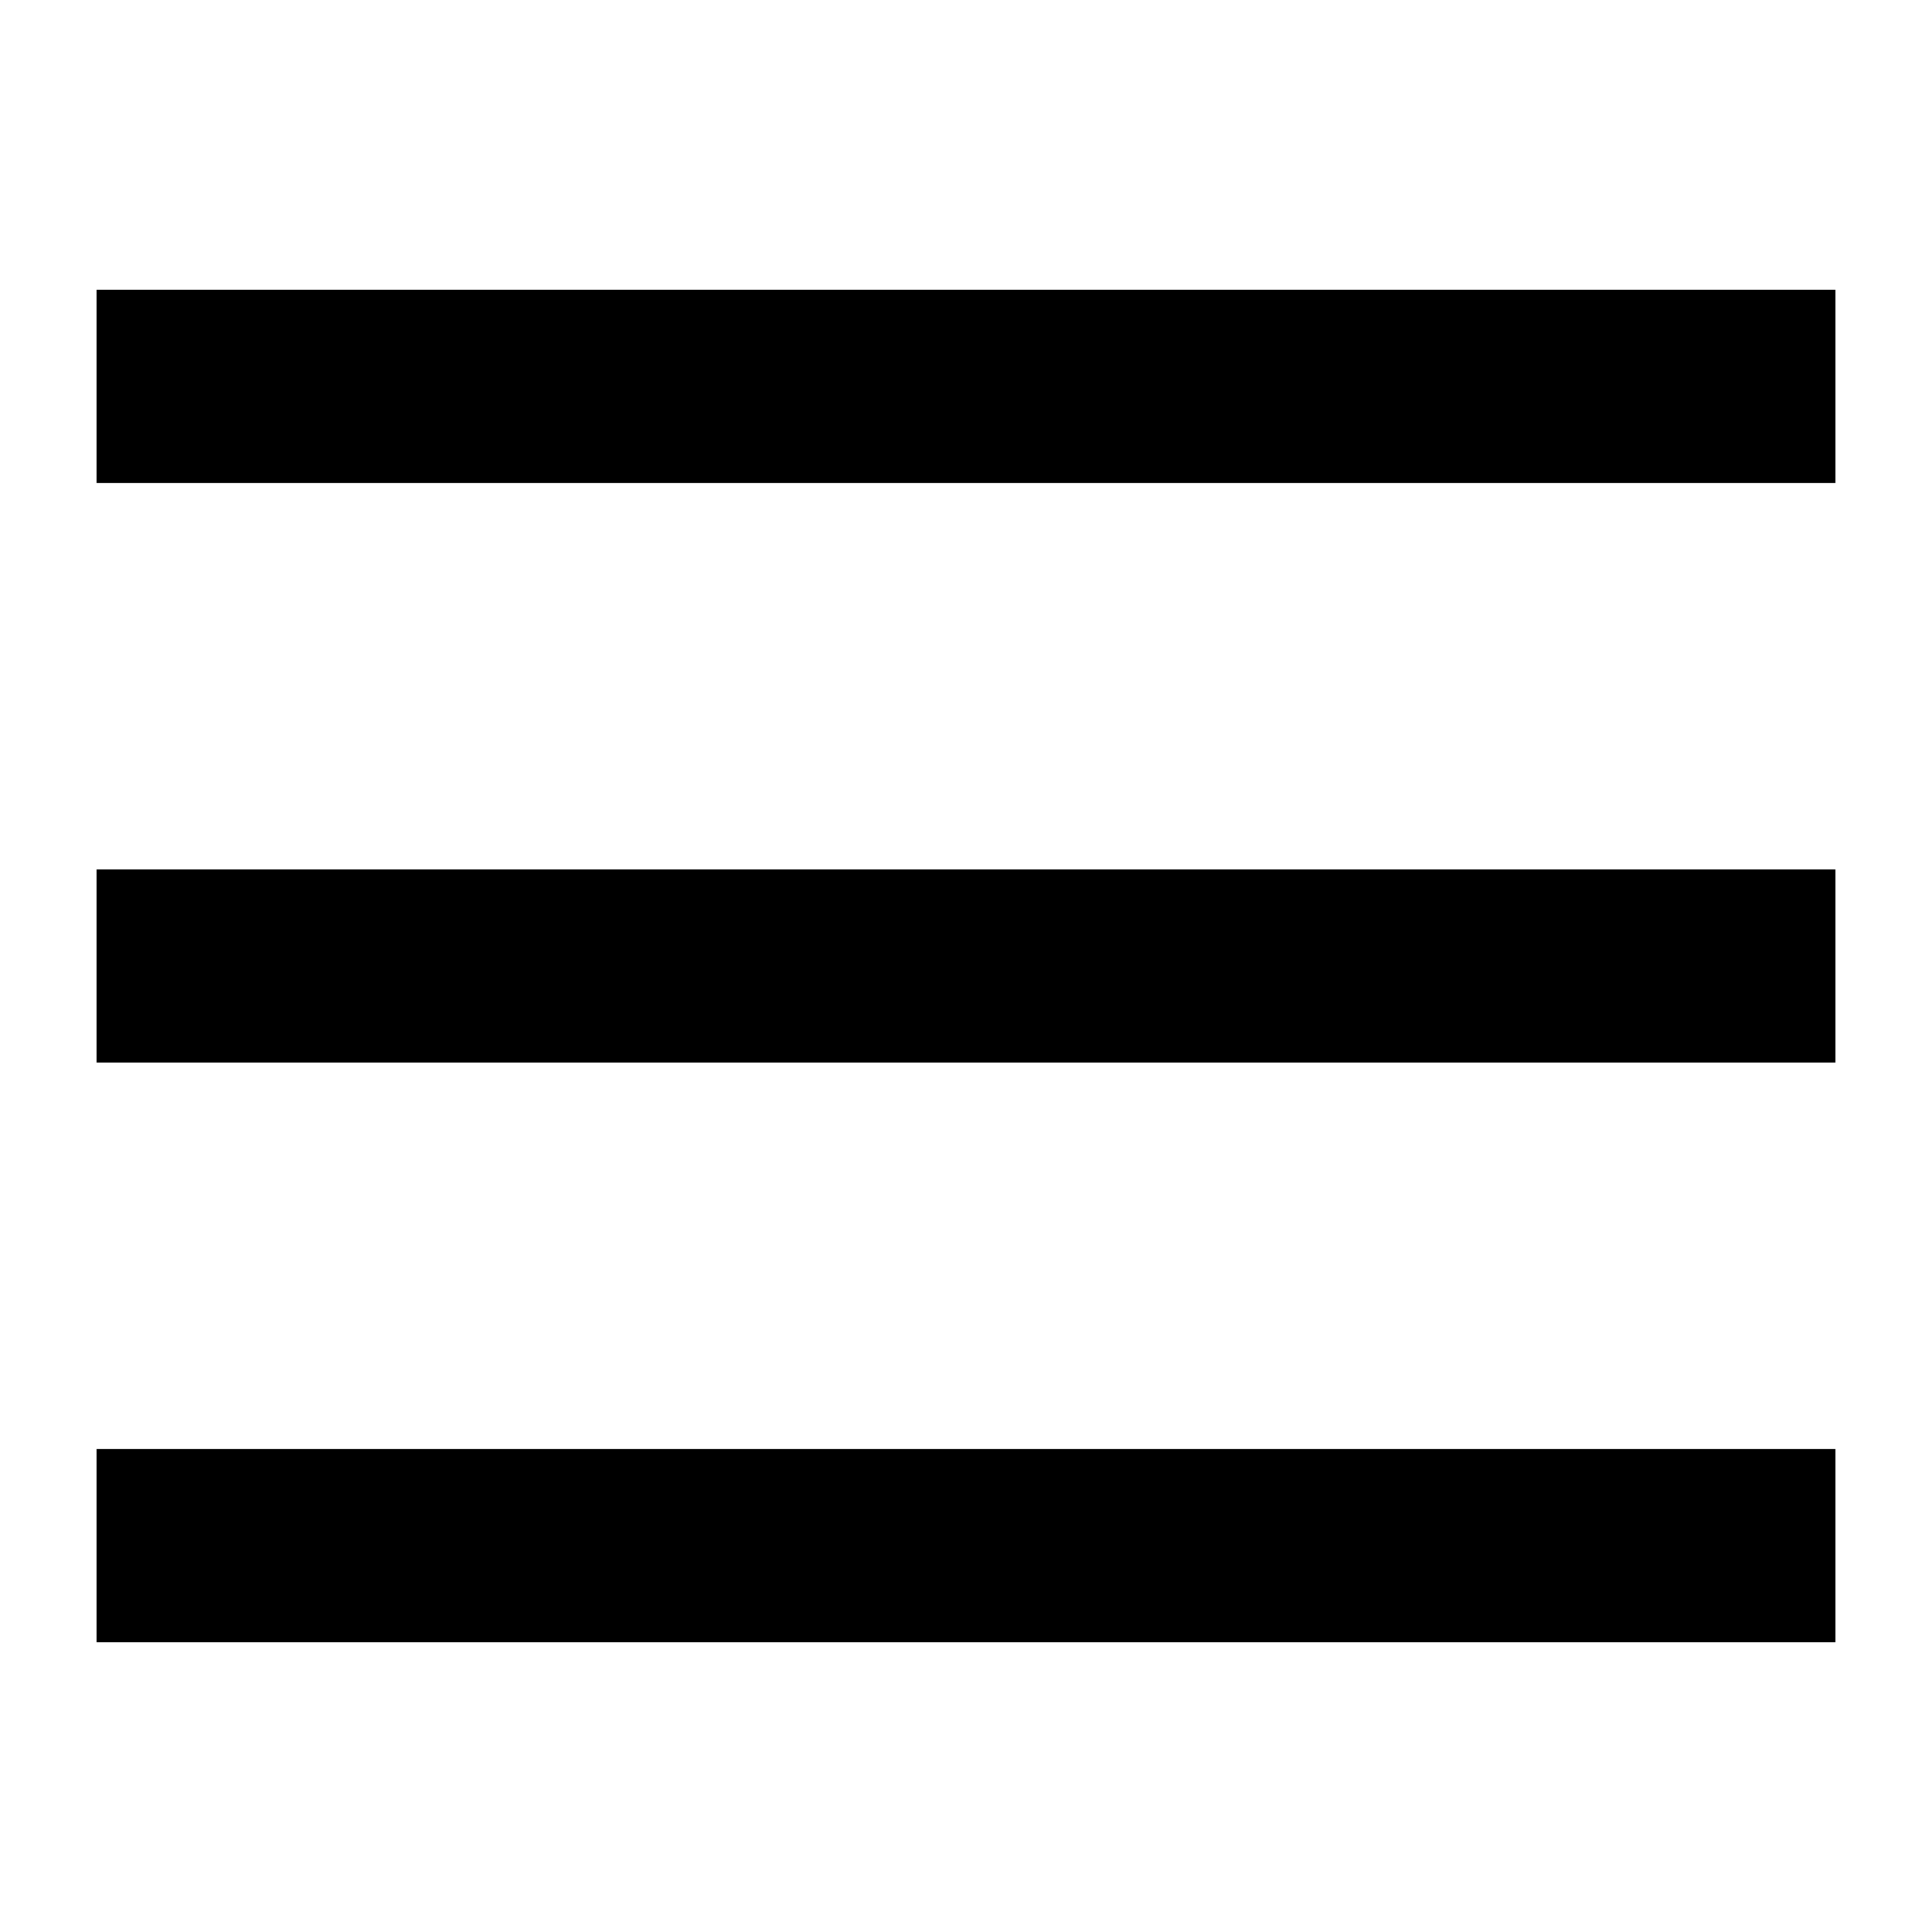
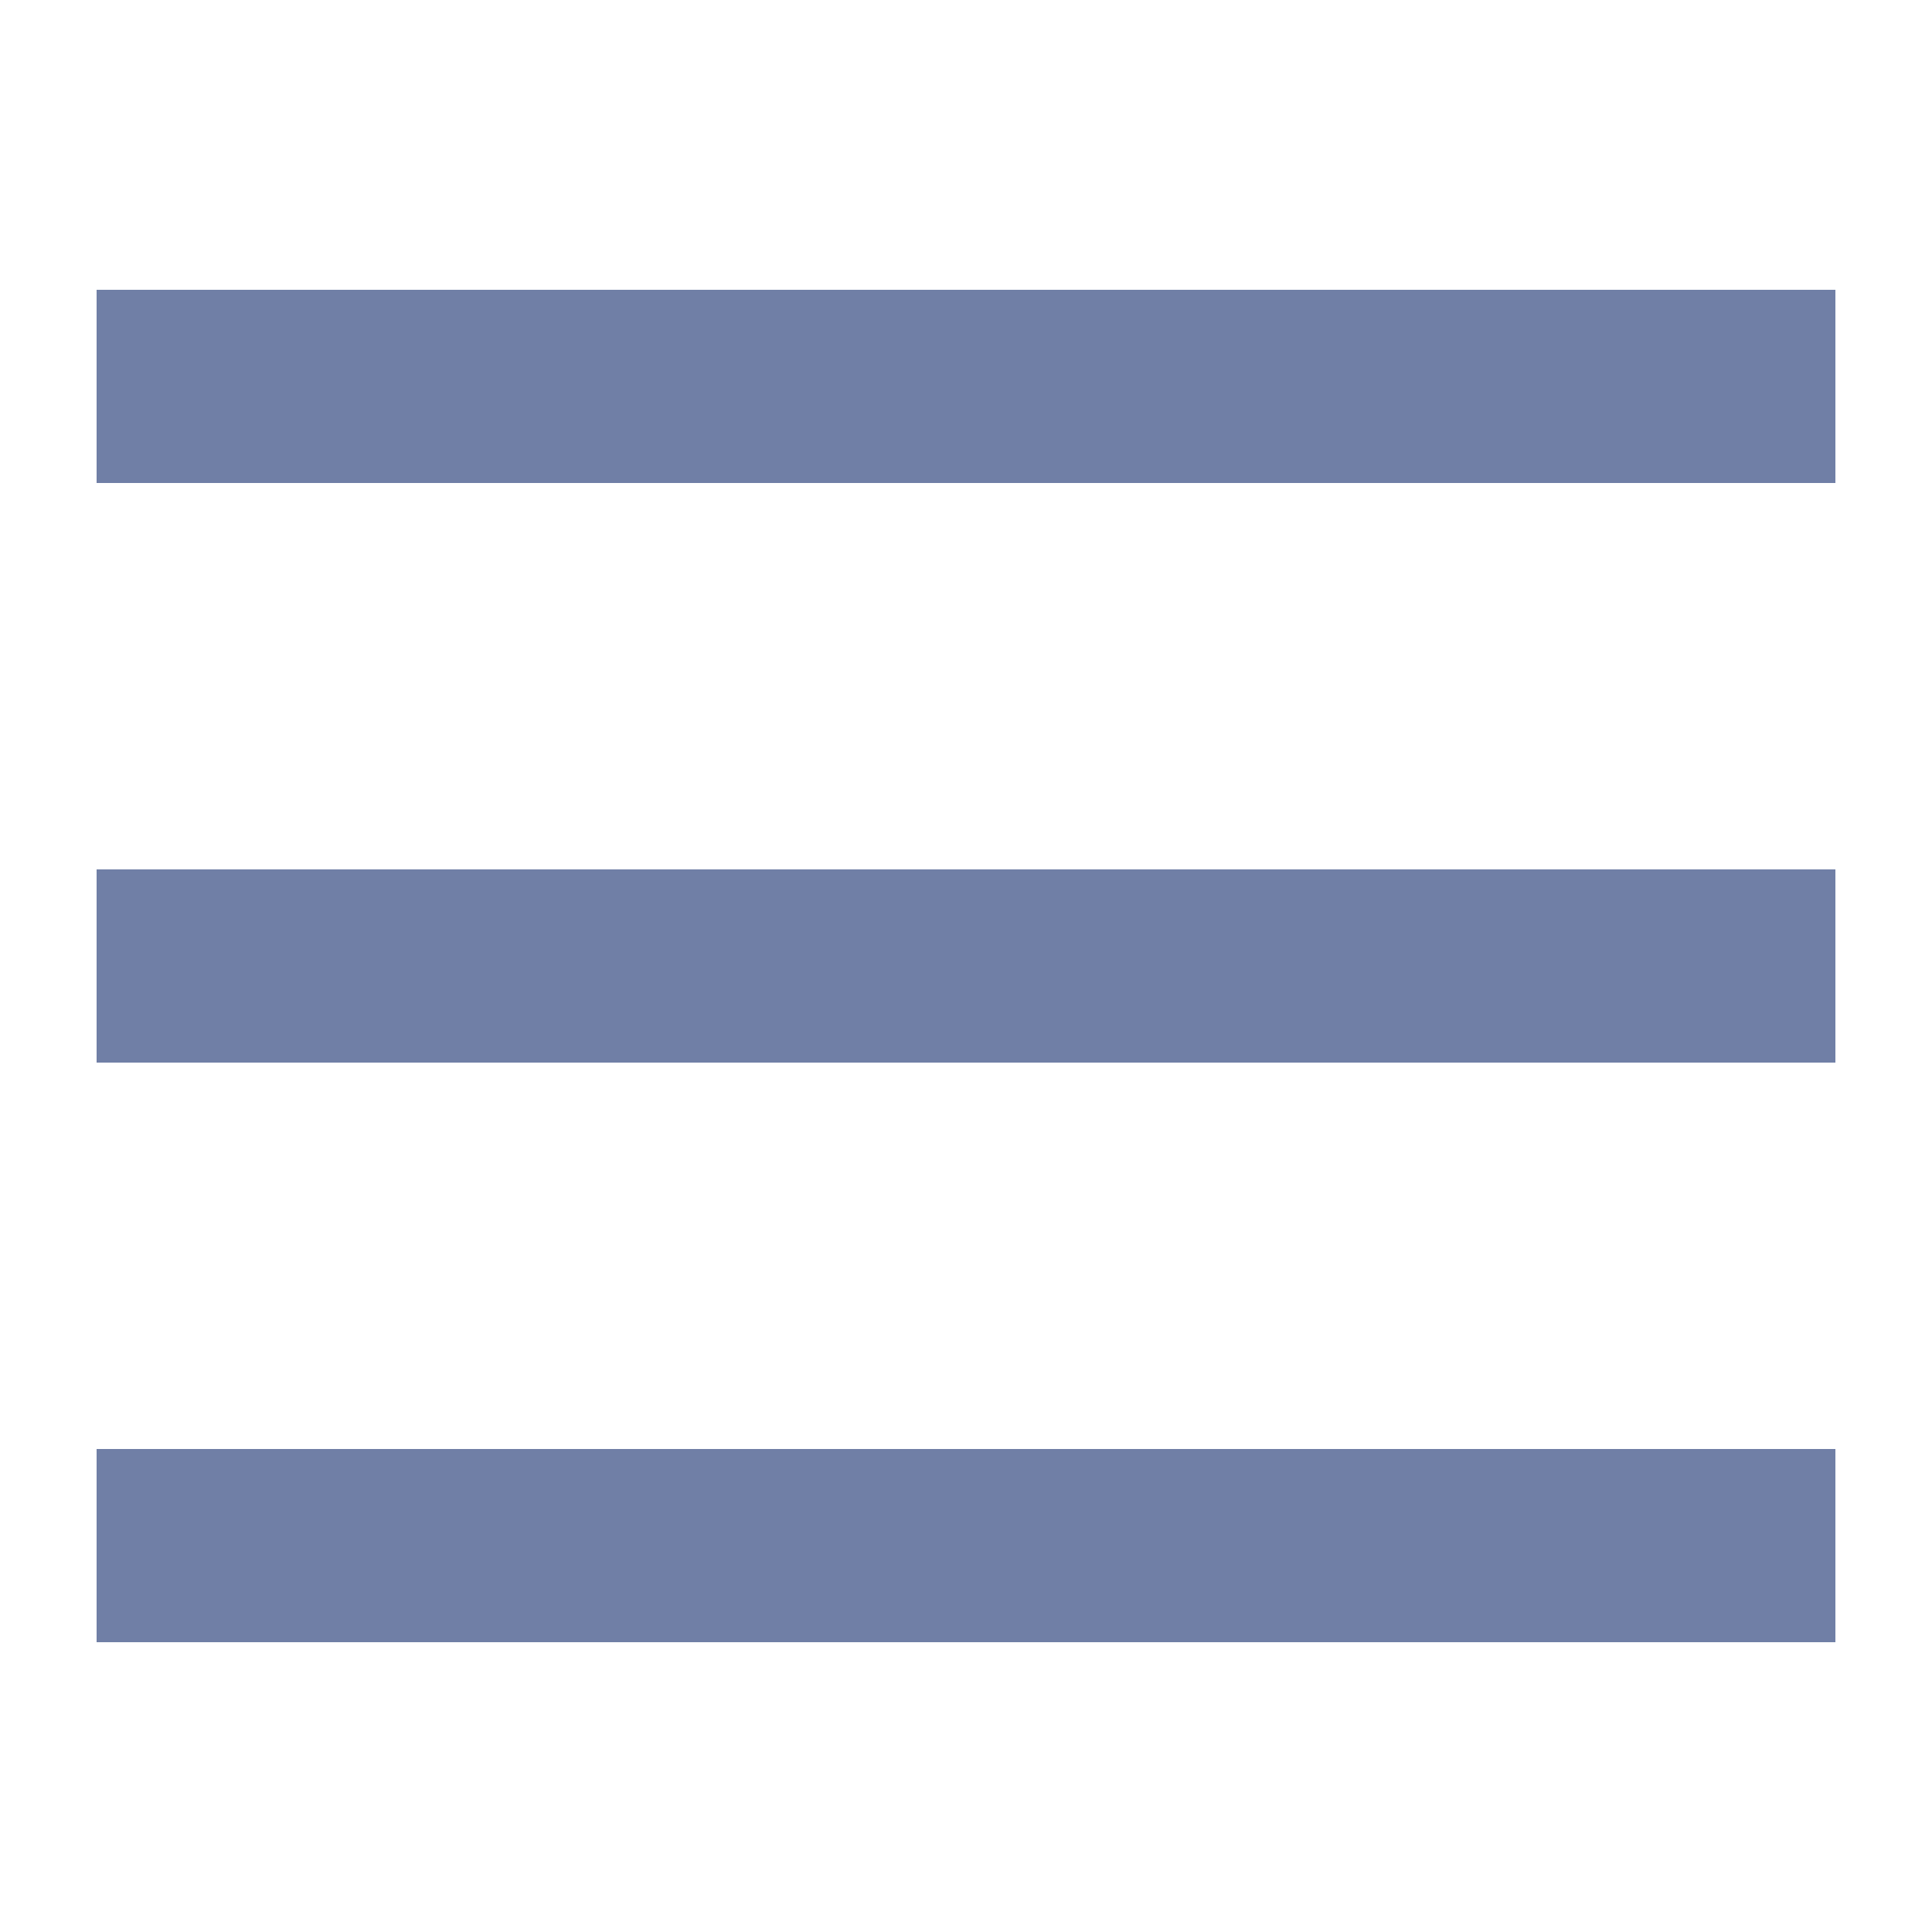
- <svg xmlns="http://www.w3.org/2000/svg" width="20" height="20" viewBox="0 0 20 20">
+ <svg xmlns="http://www.w3.org/2000/svg" fill="#707fa6" width="20" height="20" viewBox="0 0 20 20">
  <path d="M1 3v2h18V3zm0 8h18V9H1zm0 6h18v-2H1z" />
</svg>
